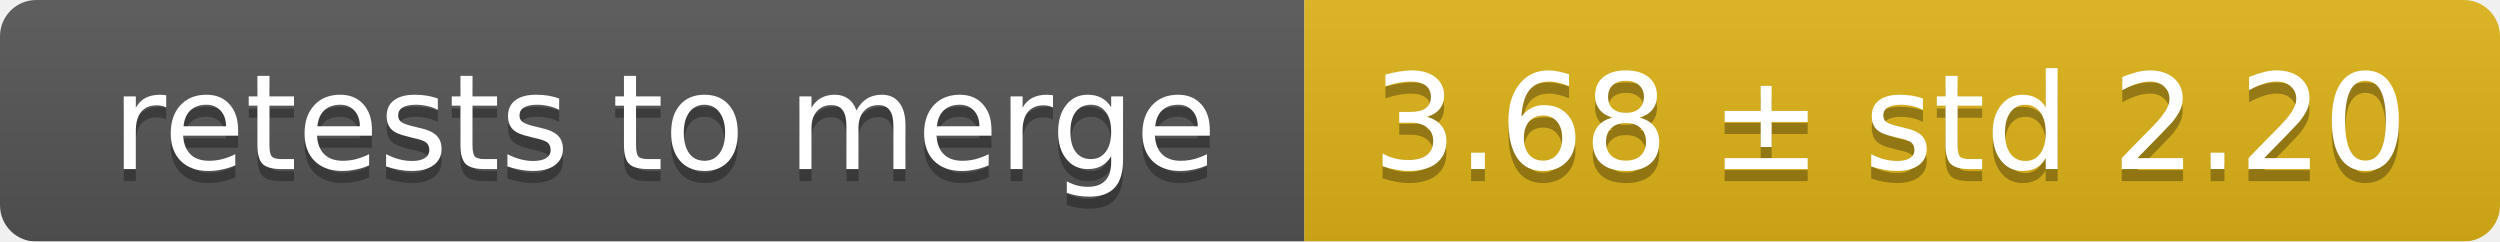
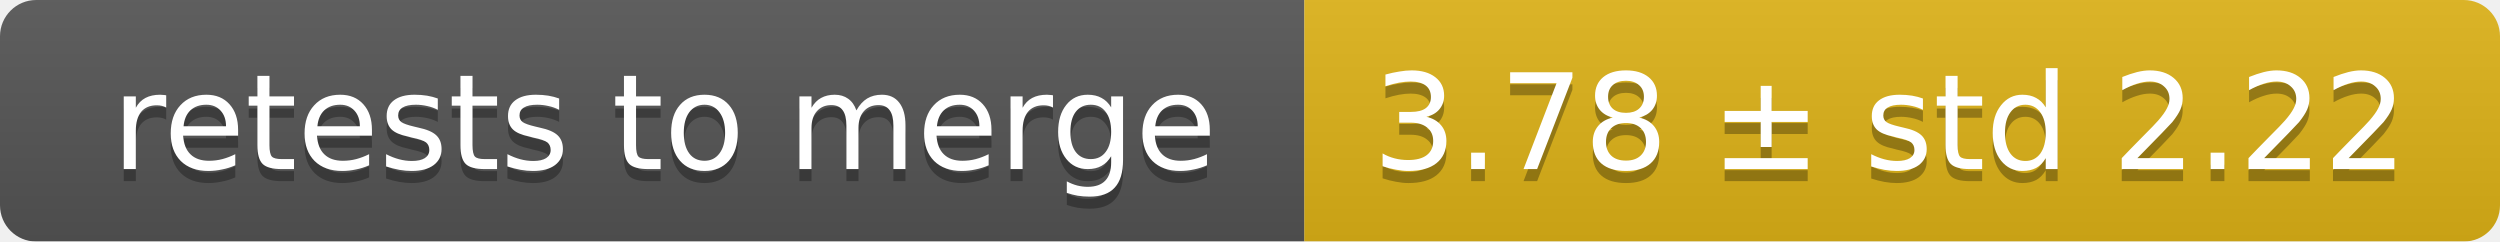
<svg xmlns="http://www.w3.org/2000/svg" width="207" height="20">
  <linearGradient id="smooth" x2="0" y2="100%">
    <stop offset="0" stop-color="#bbb" stop-opacity=".1" />
    <stop offset="1" stop-opacity=".1" />
  </linearGradient>
  <mask id="round">
    <rect width="207" height="20" rx="3" fill="#fff" />
  </mask>
  <g mask="url(#round)">
    <rect width="108" height="20" fill="#555" />
    <rect x="108" width="99" height="20" fill="#dfb317" />
    <rect width="207" height="20" fill="url(#smooth)" />
  </g>
  <g fill="#fff" text-anchor="middle" font-family="DejaVu Sans,Verdana,Geneva,sans-serif" font-size="11">
    <text x="55" y="15" fill="#010101" fill-opacity=".3">retests to merge</text>
    <text x="55" y="14">retests to merge</text>
-     <text x="156.5" y="15" fill="#010101" fill-opacity=".3">3.68 ± std 2.20</text>
-     <text x="156.5" y="14">3.68 ± std 2.20</text>
+     <text x="156.5" y="15" fill="#010101" fill-opacity=".3">3.78 ± std 2.22</text>
+     <text x="156.5" y="14">3.78 ± std 2.22</text>
  </g>
</svg>
